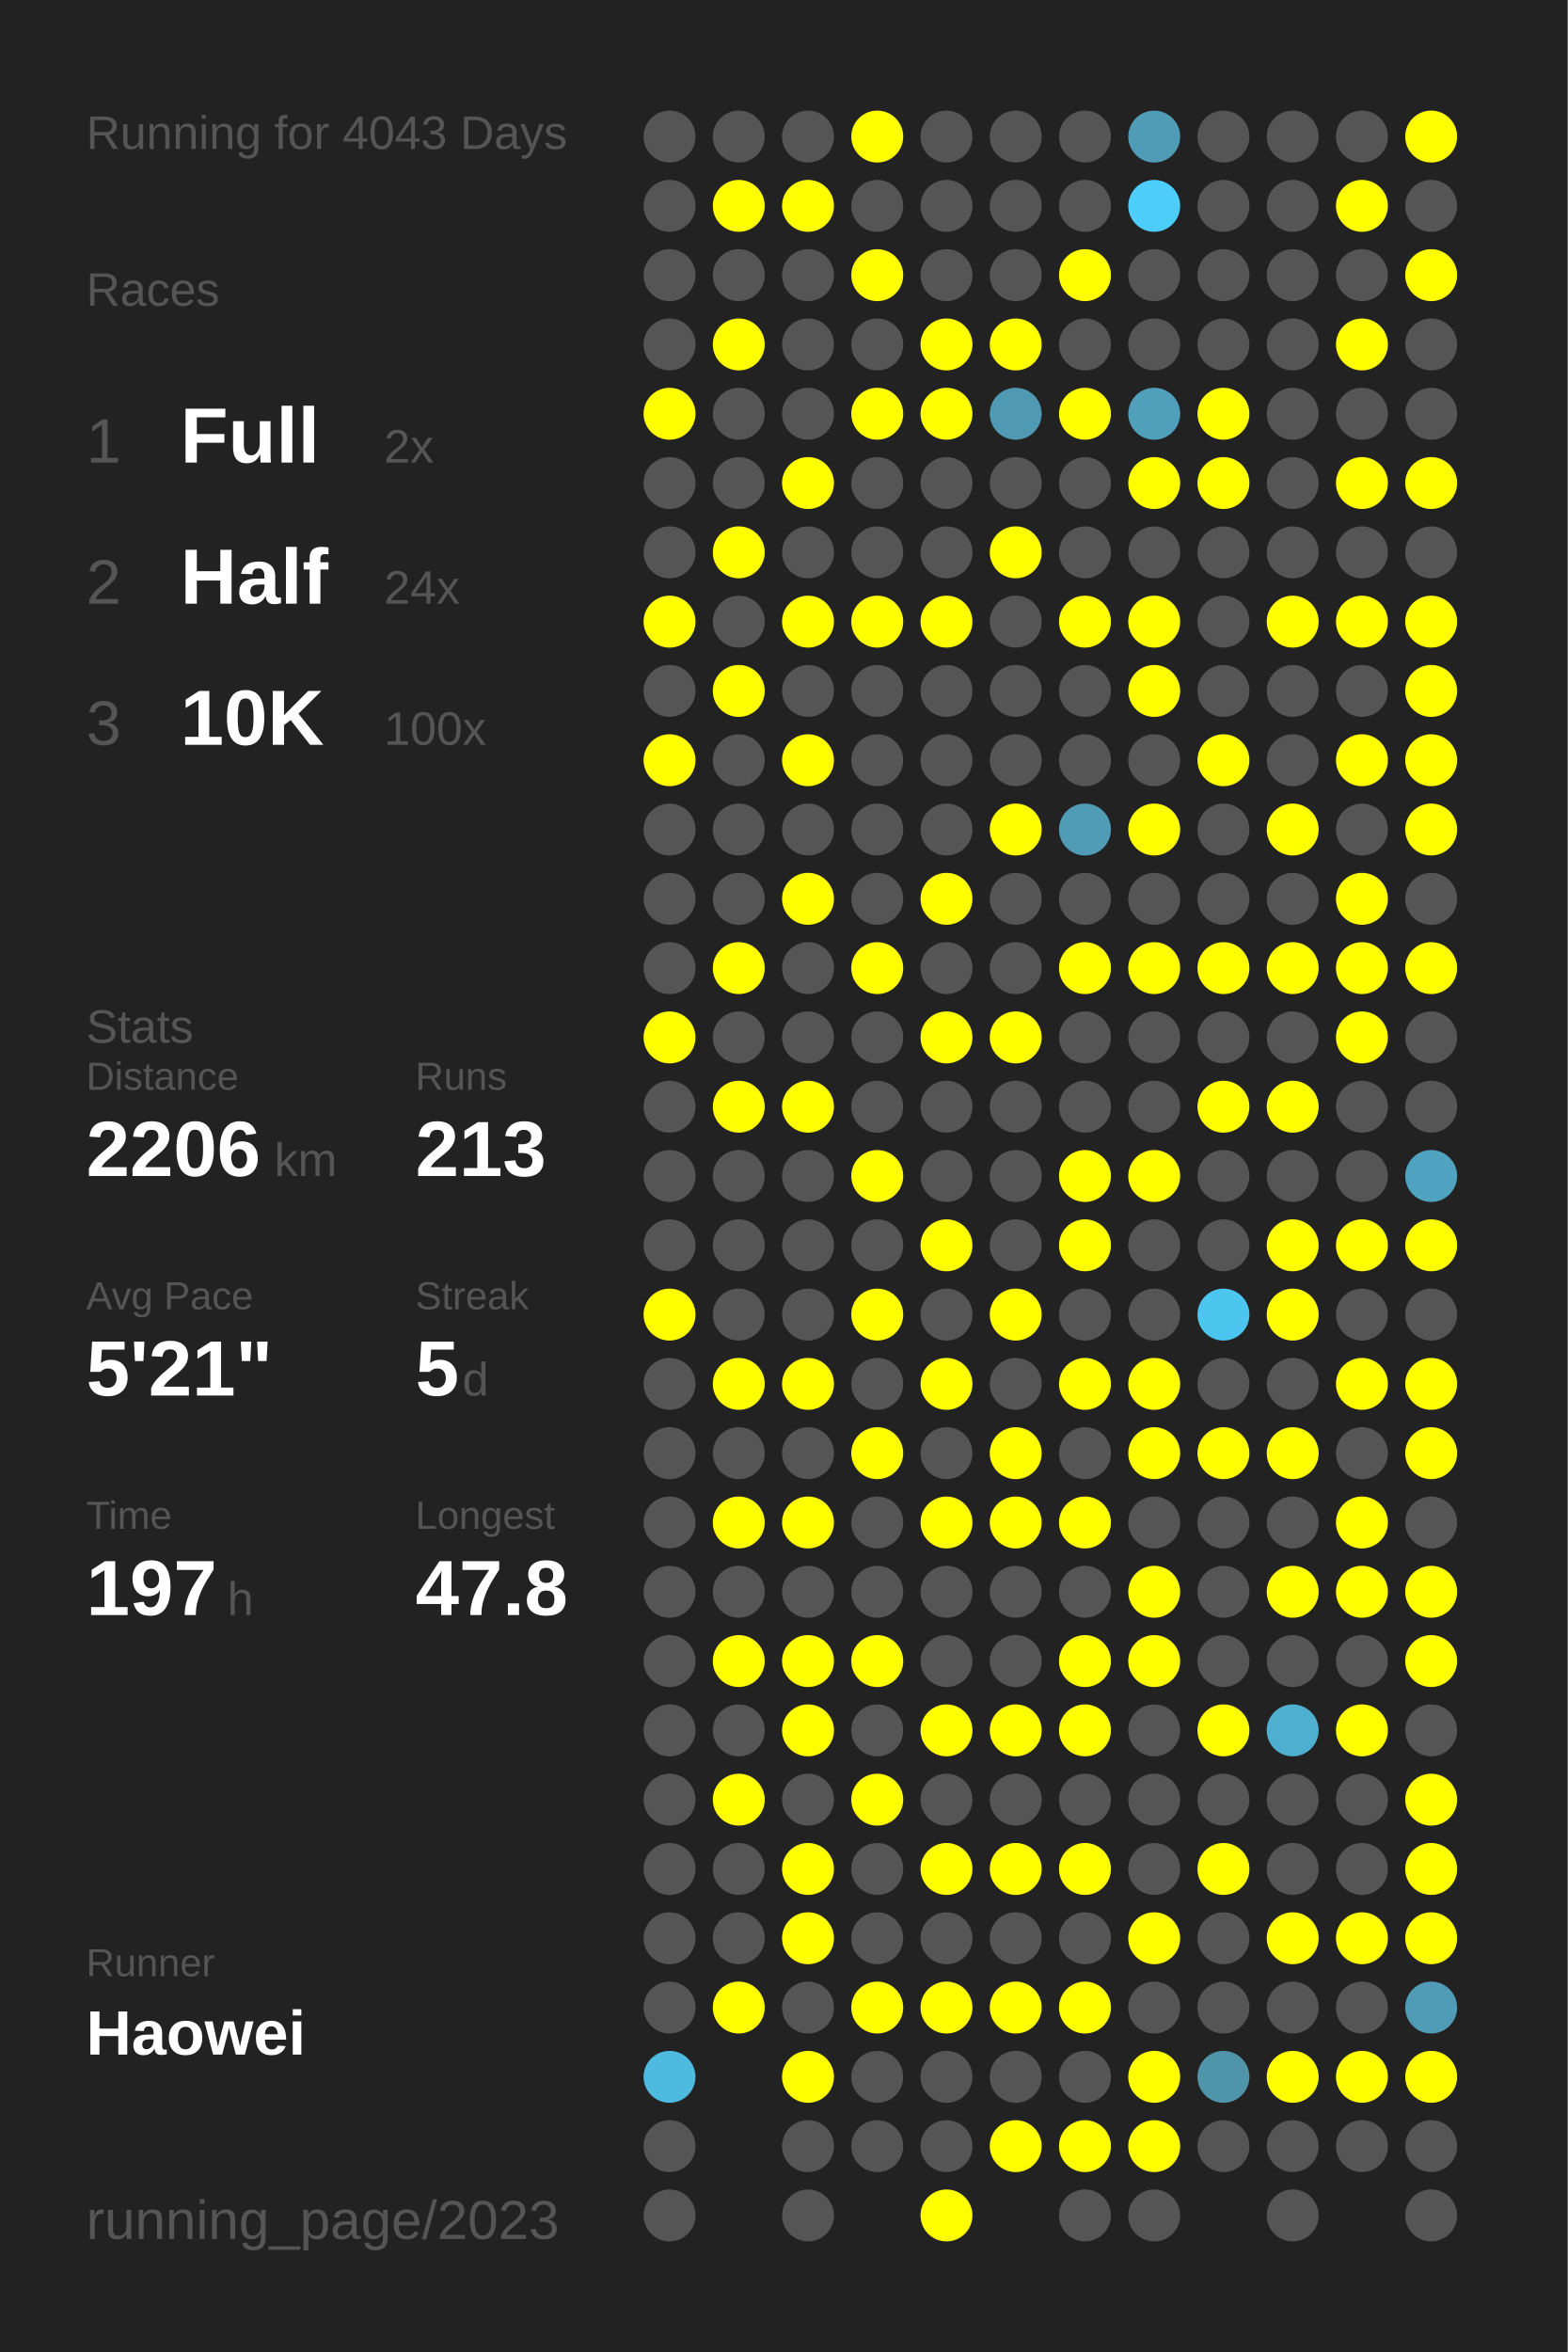
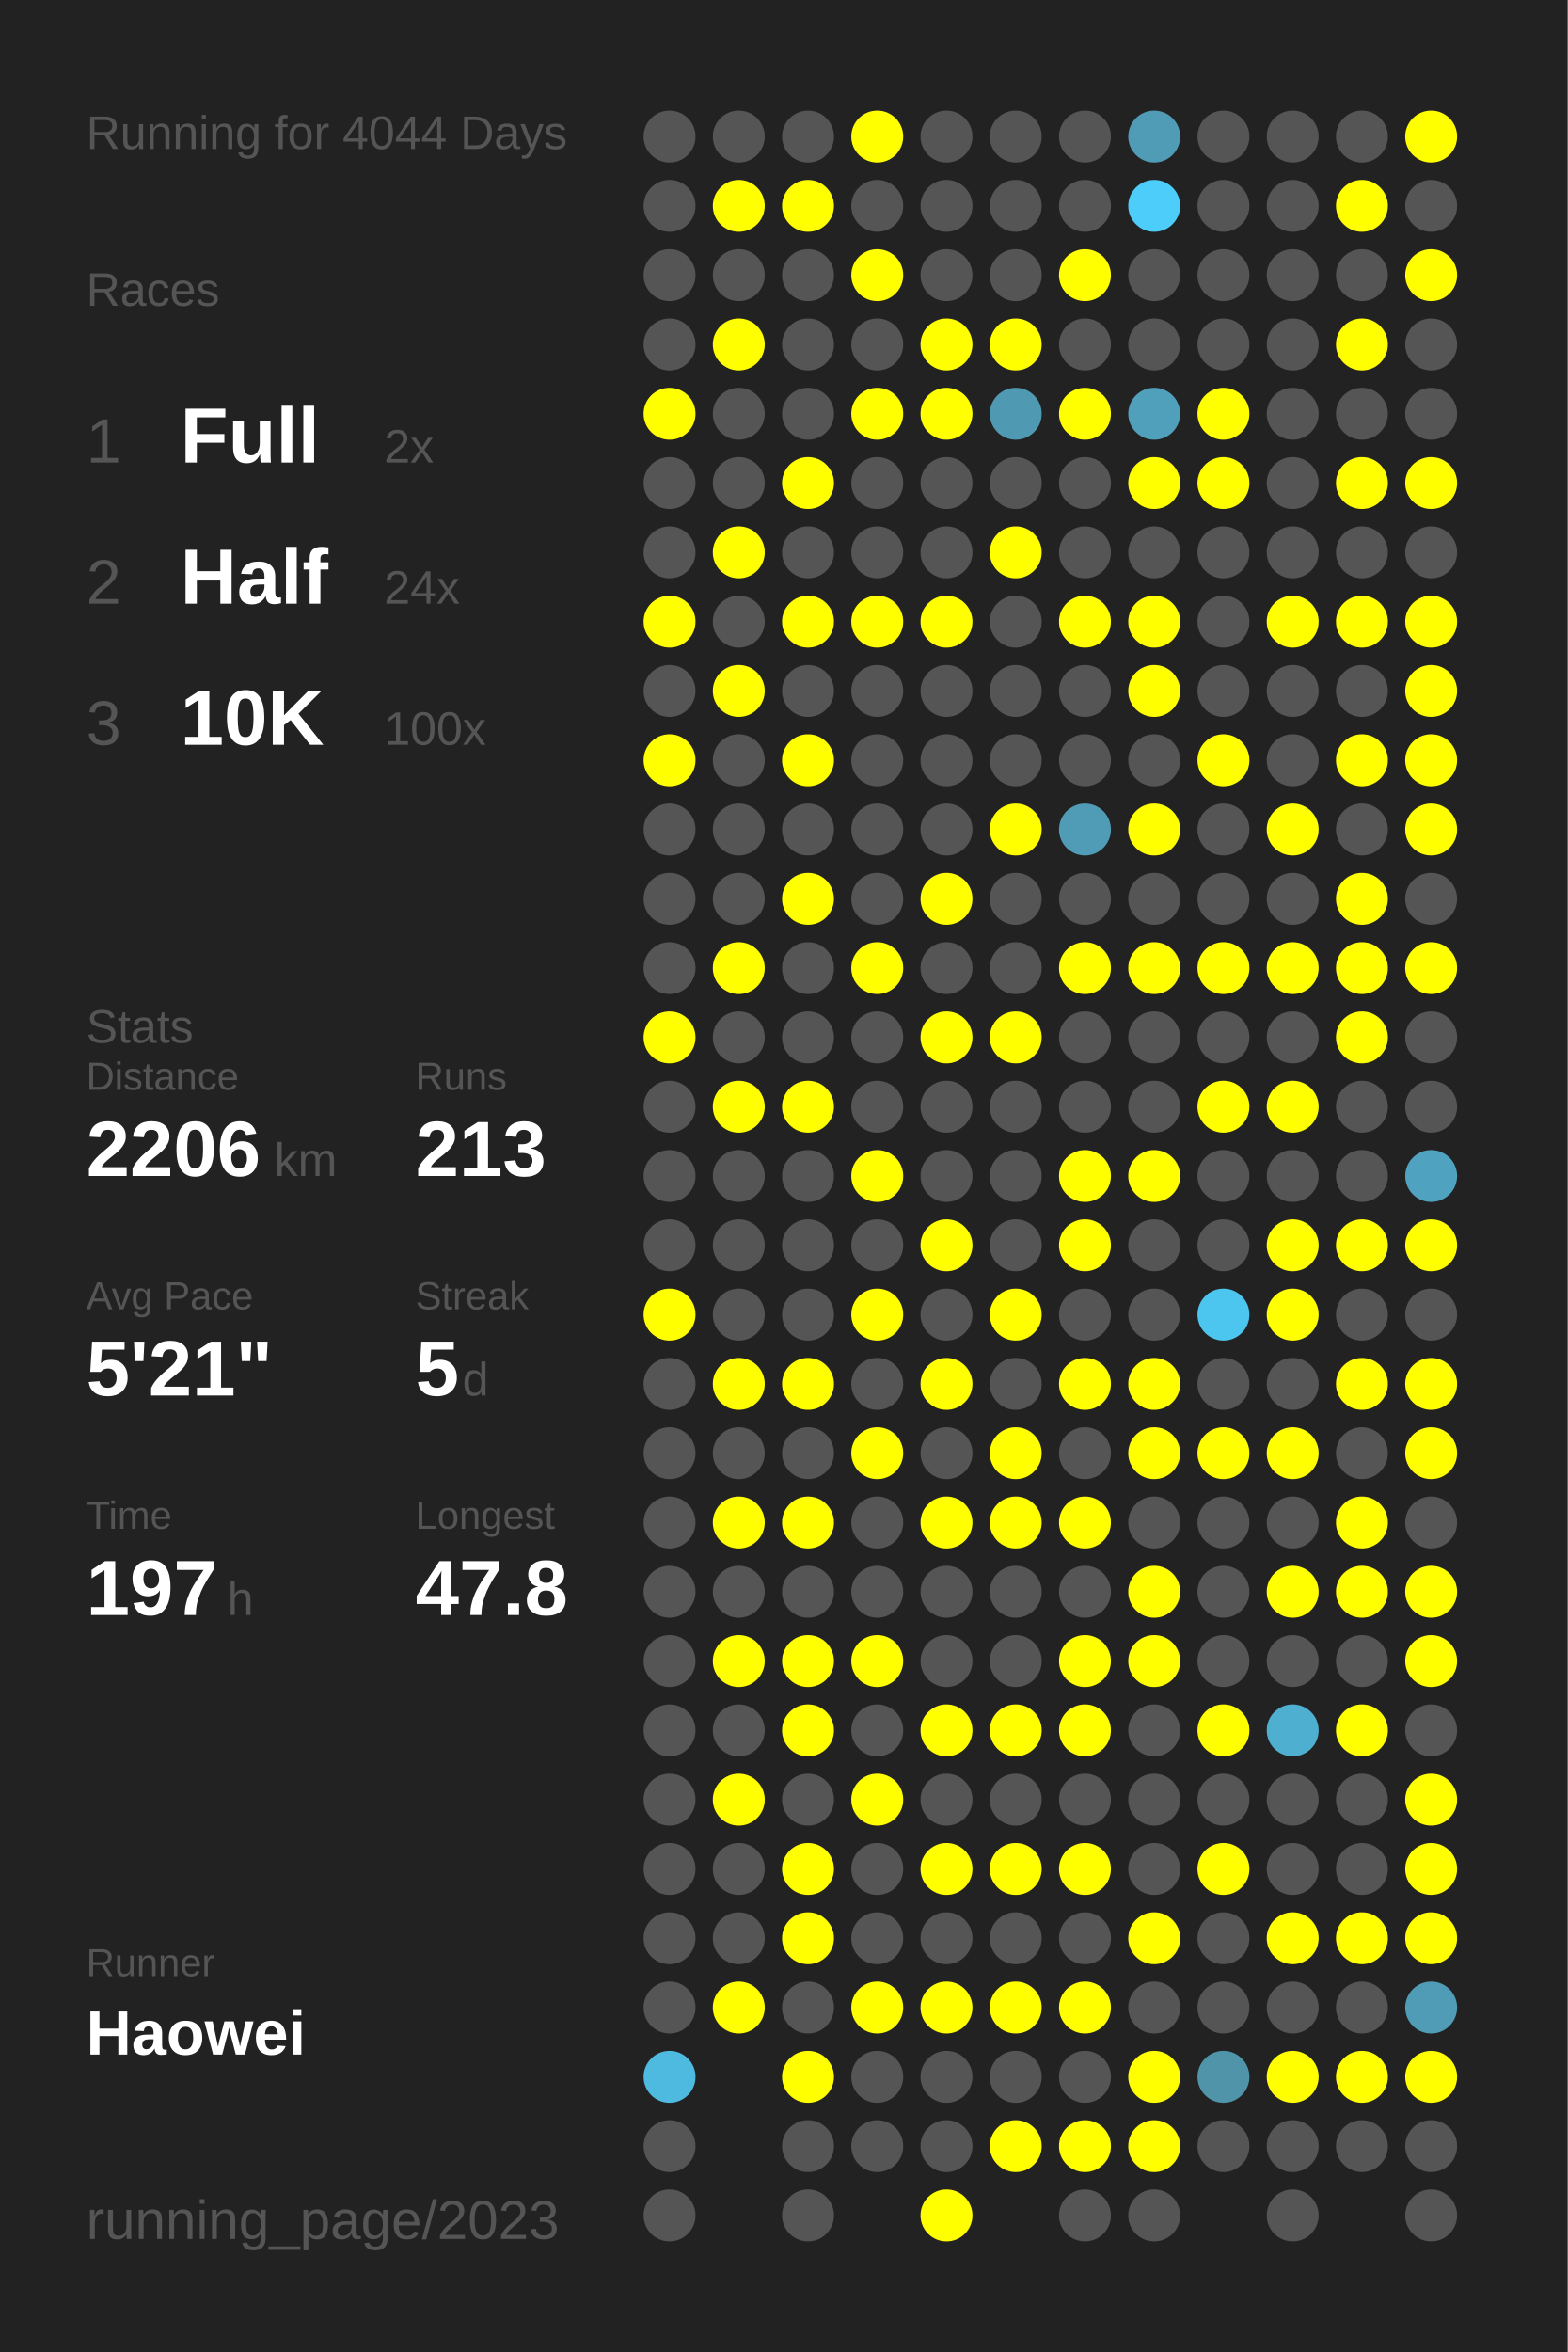
<svg xmlns="http://www.w3.org/2000/svg" baseProfile="full" height="300mm" version="1.1" viewBox="0,0,200,300" width="200mm">
  <defs />
  <rect fill="#222222" height="300" width="200" x="0" y="0" />
-   <text fill="#555555" style="font-size:6px; font-family:Arial;" x="11" y="19">Running for 4043 Days</text>
+   <text fill="#555555" style="font-size:6px; font-family:Arial;" x="11" y="19">Running for 4044 Days</text>
  <text fill="#555555" style="font-size:6px; font-family:Arial;" x="11" y="39">Races</text>
  <text fill="#555555" style="font-size:8px; font-family:Arial;" x="11" y="59">1</text>
  <text fill="#FFFFFF" style="font-size:10px; font-family:Arial; font-weight:bold;" x="23" y="59">Full</text>
  <text fill="#555555" style="font-size:6px; font-family:Arial;" x="49" y="59">2x</text>
  <text fill="#555555" style="font-size:8px; font-family:Arial;" x="11" y="77">2</text>
  <text fill="#FFFFFF" style="font-size:10px; font-family:Arial; font-weight:bold;" x="23" y="77">Half</text>
  <text fill="#555555" style="font-size:6px; font-family:Arial;" x="49" y="77">24x</text>
  <text fill="#555555" style="font-size:8px; font-family:Arial;" x="11" y="95">3</text>
  <text fill="#FFFFFF" style="font-size:10px; font-family:Arial; font-weight:bold;" x="23" y="95">10K</text>
  <text fill="#555555" style="font-size:6px; font-family:Arial;" x="49" y="95">100x</text>
  <text fill="#555555" style="font-size:6px; font-family:Arial;" x="11" y="133">Stats</text>
  <text fill="#555555" style="font-size:5px; font-family:Arial;" x="11" y="139">Distance</text>
  <text fill="#FFFFFF" style="font-size:10px; font-family:Arial; font-weight:bold;" x="11" y="150">2206</text>
  <text fill="#555555" style="font-size:6px; font-family:Arial;" x="35" y="150">km</text>
  <text fill="#555555" style="font-size:5px; font-family:Arial;" x="53" y="139">Runs</text>
  <text fill="#FFFFFF" style="font-size:10px; font-family:Arial; font-weight:bold;" x="53" y="150">213</text>
  <text fill="#555555" style="font-size:5px; font-family:Arial;" x="11" y="167">Avg Pace</text>
  <text fill="#FFFFFF" style="font-size:10px; font-family:Arial; font-weight:bold;" x="11" y="178">5'21"</text>
  <text fill="#555555" style="font-size:5px; font-family:Arial;" x="53" y="167">Streak</text>
  <text fill="#FFFFFF" style="font-size:10px; font-family:Arial; font-weight:bold;" x="53" y="178">5</text>
  <text fill="#555555" style="font-size:6px; font-family:Arial;" x="59" y="178">d</text>
  <text fill="#555555" style="font-size:5px; font-family:Arial;" x="11" y="195">Time</text>
  <text fill="#FFFFFF" style="font-size:10px; font-family:Arial; font-weight:bold;" x="11" y="206">197</text>
  <text fill="#555555" style="font-size:6px; font-family:Arial;" x="29" y="206">h</text>
  <text fill="#555555" style="font-size:5px; font-family:Arial;" x="53" y="195">Longest</text>
  <text fill="#FFFFFF" style="font-size:10px; font-family:Arial; font-weight:bold;" x="53" y="206">47.8</text>
  <text fill="#555555" style="font-size:5px; font-family:Arial;" x="11" y="252.065">Runner</text>
  <text fill="#FFFFFF" style="font-size:8px; font-family:Arial; font-weight:bold;" x="11" y="262.065">Haowei</text>
  <text fill="#555555" style="font-size:7px; font-family:Arial;" x="11" y="285.581">running_page/2023</text>
  <circle cx="85.417" cy="17.419" fill="#555555" r="3.312" />
  <circle cx="85.417" cy="26.258" fill="#555555" r="3.312" />
  <circle cx="85.417" cy="35.097" fill="#555555" r="3.312" />
  <circle cx="85.417" cy="43.935" fill="#555555" r="3.312" />
  <circle cx="85.417" cy="52.774" fill="#FFFF00" r="3.312" />
  <circle cx="85.417" cy="61.613" fill="#555555" r="3.312" />
  <circle cx="85.417" cy="70.452" fill="#555555" r="3.312" />
  <circle cx="85.417" cy="79.29" fill="#FFFF00" r="3.312" />
  <circle cx="85.417" cy="88.129" fill="#555555" r="3.312" />
  <circle cx="85.417" cy="96.968" fill="#FFFF00" r="3.312" />
  <circle cx="85.417" cy="105.806" fill="#555555" r="3.312" />
  <circle cx="85.417" cy="114.645" fill="#555555" r="3.312" />
  <circle cx="85.417" cy="123.484" fill="#555555" r="3.312" />
  <circle cx="85.417" cy="132.323" fill="#FFFF00" r="3.312" />
  <circle cx="85.417" cy="141.161" fill="#555555" r="3.312" />
  <circle cx="85.417" cy="150" fill="#555555" r="3.312" />
  <circle cx="85.417" cy="158.839" fill="#555555" r="3.312" />
  <circle cx="85.417" cy="167.677" fill="#FFFF00" r="3.312" />
  <circle cx="85.417" cy="176.516" fill="#555555" r="3.312" />
  <circle cx="85.417" cy="185.355" fill="#555555" r="3.312" />
  <circle cx="85.417" cy="194.194" fill="#555555" r="3.312" />
  <circle cx="85.417" cy="203.032" fill="#555555" r="3.312" />
  <circle cx="85.417" cy="211.871" fill="#555555" r="3.312" />
  <circle cx="85.417" cy="220.71" fill="#555555" r="3.312" />
  <circle cx="85.417" cy="229.548" fill="#555555" r="3.312" />
  <circle cx="85.417" cy="238.387" fill="#555555" r="3.312" />
  <circle cx="85.417" cy="247.226" fill="#555555" r="3.312" />
  <circle cx="85.417" cy="256.065" fill="#555555" r="3.312" />
  <circle cx="85.417" cy="264.903" fill="#4ebadf" r="3.312" />
  <circle cx="85.417" cy="273.742" fill="#555555" r="3.312" />
  <circle cx="85.417" cy="282.581" fill="#555555" r="3.312" />
  <circle cx="94.25" cy="17.419" fill="#555555" r="3.312" />
  <circle cx="94.25" cy="26.258" fill="#FFFF00" r="3.312" />
  <circle cx="94.25" cy="35.097" fill="#555555" r="3.312" />
  <circle cx="94.25" cy="43.935" fill="#FFFF00" r="3.312" />
  <circle cx="94.25" cy="52.774" fill="#555555" r="3.312" />
  <circle cx="94.25" cy="61.613" fill="#555555" r="3.312" />
  <circle cx="94.25" cy="70.452" fill="#FFFF00" r="3.312" />
  <circle cx="94.25" cy="79.29" fill="#555555" r="3.312" />
  <circle cx="94.25" cy="88.129" fill="#FFFF00" r="3.312" />
  <circle cx="94.25" cy="96.968" fill="#555555" r="3.312" />
  <circle cx="94.25" cy="105.806" fill="#555555" r="3.312" />
  <circle cx="94.25" cy="114.645" fill="#555555" r="3.312" />
  <circle cx="94.25" cy="123.484" fill="#FFFF00" r="3.312" />
  <circle cx="94.25" cy="132.323" fill="#555555" r="3.312" />
  <circle cx="94.25" cy="141.161" fill="#FFFF00" r="3.312" />
  <circle cx="94.25" cy="150" fill="#555555" r="3.312" />
  <circle cx="94.25" cy="158.839" fill="#555555" r="3.312" />
  <circle cx="94.25" cy="167.677" fill="#555555" r="3.312" />
  <circle cx="94.25" cy="176.516" fill="#FFFF00" r="3.312" />
  <circle cx="94.25" cy="185.355" fill="#555555" r="3.312" />
  <circle cx="94.25" cy="194.194" fill="#FFFF00" r="3.312" />
  <circle cx="94.25" cy="203.032" fill="#555555" r="3.312" />
  <circle cx="94.25" cy="211.871" fill="#FFFF00" r="3.312" />
  <circle cx="94.25" cy="220.71" fill="#555555" r="3.312" />
  <circle cx="94.25" cy="229.548" fill="#FFFF00" r="3.312" />
  <circle cx="94.25" cy="238.387" fill="#555555" r="3.312" />
  <circle cx="94.25" cy="247.226" fill="#555555" r="3.312" />
  <circle cx="94.25" cy="256.065" fill="#FFFF00" r="3.312" />
  <circle cx="103.083" cy="17.419" fill="#555555" r="3.312" />
  <circle cx="103.083" cy="26.258" fill="#FFFF00" r="3.312" />
  <circle cx="103.083" cy="35.097" fill="#555555" r="3.312" />
  <circle cx="103.083" cy="43.935" fill="#555555" r="3.312" />
  <circle cx="103.083" cy="52.774" fill="#555555" r="3.312" />
  <circle cx="103.083" cy="61.613" fill="#FFFF00" r="3.312" />
  <circle cx="103.083" cy="70.452" fill="#555555" r="3.312" />
  <circle cx="103.083" cy="79.29" fill="#FFFF00" r="3.312" />
  <circle cx="103.083" cy="88.129" fill="#555555" r="3.312" />
  <circle cx="103.083" cy="96.968" fill="#FFFF00" r="3.312" />
  <circle cx="103.083" cy="105.806" fill="#555555" r="3.312" />
  <circle cx="103.083" cy="114.645" fill="#FFFF00" r="3.312" />
  <circle cx="103.083" cy="123.484" fill="#555555" r="3.312" />
  <circle cx="103.083" cy="132.323" fill="#555555" r="3.312" />
  <circle cx="103.083" cy="141.161" fill="#FFFF00" r="3.312" />
  <circle cx="103.083" cy="150" fill="#555555" r="3.312" />
  <circle cx="103.083" cy="158.839" fill="#555555" r="3.312" />
  <circle cx="103.083" cy="167.677" fill="#555555" r="3.312" />
  <circle cx="103.083" cy="176.516" fill="#FFFF00" r="3.312" />
  <circle cx="103.083" cy="185.355" fill="#555555" r="3.312" />
  <circle cx="103.083" cy="194.194" fill="#FFFF00" r="3.312" />
  <circle cx="103.083" cy="203.032" fill="#555555" r="3.312" />
  <circle cx="103.083" cy="211.871" fill="#FFFF00" r="3.312" />
  <circle cx="103.083" cy="220.71" fill="#FFFF00" r="3.312" />
  <circle cx="103.083" cy="229.548" fill="#555555" r="3.312" />
  <circle cx="103.083" cy="238.387" fill="#FFFF00" r="3.312" />
  <circle cx="103.083" cy="247.226" fill="#FFFF00" r="3.312" />
  <circle cx="103.083" cy="256.065" fill="#555555" r="3.312" />
  <circle cx="103.083" cy="264.903" fill="#FFFF00" r="3.312" />
  <circle cx="103.083" cy="273.742" fill="#555555" r="3.312" />
  <circle cx="103.083" cy="282.581" fill="#555555" r="3.312" />
  <circle cx="111.917" cy="17.419" fill="#FFFF00" r="3.312" />
  <circle cx="111.917" cy="26.258" fill="#555555" r="3.312" />
  <circle cx="111.917" cy="35.097" fill="#FFFF00" r="3.312" />
  <circle cx="111.917" cy="43.935" fill="#555555" r="3.312" />
  <circle cx="111.917" cy="52.774" fill="#FFFF00" r="3.312" />
  <circle cx="111.917" cy="61.613" fill="#555555" r="3.312" />
  <circle cx="111.917" cy="70.452" fill="#555555" r="3.312" />
  <circle cx="111.917" cy="79.29" fill="#FFFF00" r="3.312" />
  <circle cx="111.917" cy="88.129" fill="#555555" r="3.312" />
  <circle cx="111.917" cy="96.968" fill="#555555" r="3.312" />
  <circle cx="111.917" cy="105.806" fill="#555555" r="3.312" />
  <circle cx="111.917" cy="114.645" fill="#555555" r="3.312" />
  <circle cx="111.917" cy="123.484" fill="#FFFF00" r="3.312" />
  <circle cx="111.917" cy="132.323" fill="#555555" r="3.312" />
  <circle cx="111.917" cy="141.161" fill="#555555" r="3.312" />
  <circle cx="111.917" cy="150" fill="#FFFF00" r="3.312" />
  <circle cx="111.917" cy="158.839" fill="#555555" r="3.312" />
  <circle cx="111.917" cy="167.677" fill="#FFFF00" r="3.312" />
  <circle cx="111.917" cy="176.516" fill="#555555" r="3.312" />
  <circle cx="111.917" cy="185.355" fill="#FFFF00" r="3.312" />
  <circle cx="111.917" cy="194.194" fill="#555555" r="3.312" />
  <circle cx="111.917" cy="203.032" fill="#555555" r="3.312" />
  <circle cx="111.917" cy="211.871" fill="#FFFF00" r="3.312" />
  <circle cx="111.917" cy="220.71" fill="#555555" r="3.312" />
  <circle cx="111.917" cy="229.548" fill="#FFFF00" r="3.312" />
  <circle cx="111.917" cy="238.387" fill="#555555" r="3.312" />
  <circle cx="111.917" cy="247.226" fill="#555555" r="3.312" />
  <circle cx="111.917" cy="256.065" fill="#FFFF00" r="3.312" />
  <circle cx="111.917" cy="264.903" fill="#555555" r="3.312" />
  <circle cx="111.917" cy="273.742" fill="#555555" r="3.312" />
  <circle cx="120.75" cy="17.419" fill="#555555" r="3.312" />
  <circle cx="120.75" cy="26.258" fill="#555555" r="3.312" />
  <circle cx="120.75" cy="35.097" fill="#555555" r="3.312" />
  <circle cx="120.75" cy="43.935" fill="#FFFF00" r="3.312" />
  <circle cx="120.75" cy="52.774" fill="#FFFF00" r="3.312" />
  <circle cx="120.75" cy="61.613" fill="#555555" r="3.312" />
  <circle cx="120.75" cy="70.452" fill="#555555" r="3.312" />
  <circle cx="120.75" cy="79.29" fill="#FFFF00" r="3.312" />
  <circle cx="120.75" cy="88.129" fill="#555555" r="3.312" />
  <circle cx="120.75" cy="96.968" fill="#555555" r="3.312" />
  <circle cx="120.75" cy="105.806" fill="#555555" r="3.312" />
  <circle cx="120.75" cy="114.645" fill="#FFFF00" r="3.312" />
  <circle cx="120.75" cy="123.484" fill="#555555" r="3.312" />
  <circle cx="120.75" cy="132.323" fill="#FFFF00" r="3.312" />
  <circle cx="120.75" cy="141.161" fill="#555555" r="3.312" />
  <circle cx="120.75" cy="150" fill="#555555" r="3.312" />
  <circle cx="120.75" cy="158.839" fill="#FFFF00" r="3.312" />
  <circle cx="120.75" cy="167.677" fill="#555555" r="3.312" />
  <circle cx="120.75" cy="176.516" fill="#FFFF00" r="3.312" />
  <circle cx="120.75" cy="185.355" fill="#555555" r="3.312" />
  <circle cx="120.75" cy="194.194" fill="#FFFF00" r="3.312" />
  <circle cx="120.75" cy="203.032" fill="#555555" r="3.312" />
  <circle cx="120.75" cy="211.871" fill="#555555" r="3.312" />
  <circle cx="120.75" cy="220.71" fill="#FFFF00" r="3.312" />
  <circle cx="120.75" cy="229.548" fill="#555555" r="3.312" />
  <circle cx="120.75" cy="238.387" fill="#FFFF00" r="3.312" />
  <circle cx="120.75" cy="247.226" fill="#555555" r="3.312" />
  <circle cx="120.75" cy="256.065" fill="#FFFF00" r="3.312" />
  <circle cx="120.75" cy="264.903" fill="#555555" r="3.312" />
  <circle cx="120.75" cy="273.742" fill="#555555" r="3.312" />
  <circle cx="120.75" cy="282.581" fill="#FFFF00" r="3.312" />
  <circle cx="129.583" cy="17.419" fill="#555555" r="3.312" />
  <circle cx="129.583" cy="26.258" fill="#555555" r="3.312" />
  <circle cx="129.583" cy="35.097" fill="#555555" r="3.312" />
  <circle cx="129.583" cy="43.935" fill="#FFFF00" r="3.312" />
  <circle cx="129.583" cy="52.774" fill="#5099b2" r="3.312" />
  <circle cx="129.583" cy="61.613" fill="#555555" r="3.312" />
  <circle cx="129.583" cy="70.452" fill="#FFFF00" r="3.312" />
  <circle cx="129.583" cy="79.29" fill="#555555" r="3.312" />
  <circle cx="129.583" cy="88.129" fill="#555555" r="3.312" />
  <circle cx="129.583" cy="96.968" fill="#555555" r="3.312" />
  <circle cx="129.583" cy="105.806" fill="#FFFF00" r="3.312" />
  <circle cx="129.583" cy="114.645" fill="#555555" r="3.312" />
  <circle cx="129.583" cy="123.484" fill="#555555" r="3.312" />
  <circle cx="129.583" cy="132.323" fill="#FFFF00" r="3.312" />
  <circle cx="129.583" cy="141.161" fill="#555555" r="3.312" />
  <circle cx="129.583" cy="150" fill="#555555" r="3.312" />
  <circle cx="129.583" cy="158.839" fill="#555555" r="3.312" />
  <circle cx="129.583" cy="167.677" fill="#FFFF00" r="3.312" />
  <circle cx="129.583" cy="176.516" fill="#555555" r="3.312" />
  <circle cx="129.583" cy="185.355" fill="#FFFF00" r="3.312" />
  <circle cx="129.583" cy="194.194" fill="#FFFF00" r="3.312" />
  <circle cx="129.583" cy="203.032" fill="#555555" r="3.312" />
  <circle cx="129.583" cy="211.871" fill="#555555" r="3.312" />
  <circle cx="129.583" cy="220.71" fill="#FFFF00" r="3.312" />
  <circle cx="129.583" cy="229.548" fill="#555555" r="3.312" />
  <circle cx="129.583" cy="238.387" fill="#FFFF00" r="3.312" />
  <circle cx="129.583" cy="247.226" fill="#555555" r="3.312" />
  <circle cx="129.583" cy="256.065" fill="#FFFF00" r="3.312" />
  <circle cx="129.583" cy="264.903" fill="#555555" r="3.312" />
  <circle cx="129.583" cy="273.742" fill="#FFFF00" r="3.312" />
  <circle cx="138.417" cy="17.419" fill="#555555" r="3.312" />
  <circle cx="138.417" cy="26.258" fill="#555555" r="3.312" />
  <circle cx="138.417" cy="35.097" fill="#FFFF00" r="3.312" />
  <circle cx="138.417" cy="43.935" fill="#555555" r="3.312" />
  <circle cx="138.417" cy="52.774" fill="#FFFF00" r="3.312" />
  <circle cx="138.417" cy="61.613" fill="#555555" r="3.312" />
  <circle cx="138.417" cy="70.452" fill="#555555" r="3.312" />
  <circle cx="138.417" cy="79.29" fill="#FFFF00" r="3.312" />
  <circle cx="138.417" cy="88.129" fill="#555555" r="3.312" />
  <circle cx="138.417" cy="96.968" fill="#555555" r="3.312" />
  <circle cx="138.417" cy="105.806" fill="#509cb6" r="3.312" />
  <circle cx="138.417" cy="114.645" fill="#555555" r="3.312" />
  <circle cx="138.417" cy="123.484" fill="#FFFF00" r="3.312" />
  <circle cx="138.417" cy="132.323" fill="#555555" r="3.312" />
  <circle cx="138.417" cy="141.161" fill="#555555" r="3.312" />
  <circle cx="138.417" cy="150" fill="#FFFF00" r="3.312" />
  <circle cx="138.417" cy="158.839" fill="#FFFF00" r="3.312" />
  <circle cx="138.417" cy="167.677" fill="#555555" r="3.312" />
  <circle cx="138.417" cy="176.516" fill="#FFFF00" r="3.312" />
  <circle cx="138.417" cy="185.355" fill="#555555" r="3.312" />
  <circle cx="138.417" cy="194.194" fill="#FFFF00" r="3.312" />
  <circle cx="138.417" cy="203.032" fill="#555555" r="3.312" />
  <circle cx="138.417" cy="211.871" fill="#FFFF00" r="3.312" />
  <circle cx="138.417" cy="220.71" fill="#FFFF00" r="3.312" />
  <circle cx="138.417" cy="229.548" fill="#555555" r="3.312" />
  <circle cx="138.417" cy="238.387" fill="#FFFF00" r="3.312" />
  <circle cx="138.417" cy="247.226" fill="#555555" r="3.312" />
  <circle cx="138.417" cy="256.065" fill="#FFFF00" r="3.312" />
  <circle cx="138.417" cy="264.903" fill="#555555" r="3.312" />
  <circle cx="138.417" cy="273.742" fill="#FFFF00" r="3.312" />
  <circle cx="138.417" cy="282.581" fill="#555555" r="3.312" />
  <circle cx="147.25" cy="17.419" fill="#509bb5" r="3.312" />
  <circle cx="147.25" cy="26.258" fill="#4dcdf9" r="3.312" />
  <circle cx="147.25" cy="35.097" fill="#555555" r="3.312" />
  <circle cx="147.25" cy="43.935" fill="#555555" r="3.312" />
  <circle cx="147.25" cy="52.774" fill="#50a0bb" r="3.312" />
  <circle cx="147.25" cy="61.613" fill="#FFFF00" r="3.312" />
  <circle cx="147.25" cy="70.452" fill="#555555" r="3.312" />
  <circle cx="147.25" cy="79.29" fill="#FFFF00" r="3.312" />
  <circle cx="147.25" cy="88.129" fill="#FFFF00" r="3.312" />
  <circle cx="147.25" cy="96.968" fill="#555555" r="3.312" />
  <circle cx="147.25" cy="105.806" fill="#FFFF00" r="3.312" />
  <circle cx="147.25" cy="114.645" fill="#555555" r="3.312" />
  <circle cx="147.25" cy="123.484" fill="#FFFF00" r="3.312" />
  <circle cx="147.25" cy="132.323" fill="#555555" r="3.312" />
  <circle cx="147.25" cy="141.161" fill="#555555" r="3.312" />
  <circle cx="147.25" cy="150" fill="#FFFF00" r="3.312" />
  <circle cx="147.25" cy="158.839" fill="#555555" r="3.312" />
  <circle cx="147.25" cy="167.677" fill="#555555" r="3.312" />
  <circle cx="147.25" cy="176.516" fill="#FFFF00" r="3.312" />
  <circle cx="147.25" cy="185.355" fill="#FFFF00" r="3.312" />
  <circle cx="147.25" cy="194.194" fill="#555555" r="3.312" />
  <circle cx="147.25" cy="203.032" fill="#FFFF00" r="3.312" />
  <circle cx="147.25" cy="211.871" fill="#FFFF00" r="3.312" />
  <circle cx="147.25" cy="220.71" fill="#555555" r="3.312" />
  <circle cx="147.25" cy="229.548" fill="#555555" r="3.312" />
  <circle cx="147.25" cy="238.387" fill="#555555" r="3.312" />
  <circle cx="147.25" cy="247.226" fill="#FFFF00" r="3.312" />
  <circle cx="147.25" cy="256.065" fill="#555555" r="3.312" />
  <circle cx="147.25" cy="264.903" fill="#FFFF00" r="3.312" />
  <circle cx="147.25" cy="273.742" fill="#FFFF00" r="3.312" />
  <circle cx="147.25" cy="282.581" fill="#555555" r="3.312" />
  <circle cx="156.083" cy="17.419" fill="#555555" r="3.312" />
  <circle cx="156.083" cy="26.258" fill="#555555" r="3.312" />
  <circle cx="156.083" cy="35.097" fill="#555555" r="3.312" />
  <circle cx="156.083" cy="43.935" fill="#555555" r="3.312" />
  <circle cx="156.083" cy="52.774" fill="#FFFF00" r="3.312" />
  <circle cx="156.083" cy="61.613" fill="#FFFF00" r="3.312" />
  <circle cx="156.083" cy="70.452" fill="#555555" r="3.312" />
  <circle cx="156.083" cy="79.29" fill="#555555" r="3.312" />
  <circle cx="156.083" cy="88.129" fill="#555555" r="3.312" />
  <circle cx="156.083" cy="96.968" fill="#FFFF00" r="3.312" />
  <circle cx="156.083" cy="105.806" fill="#555555" r="3.312" />
  <circle cx="156.083" cy="114.645" fill="#555555" r="3.312" />
  <circle cx="156.083" cy="123.484" fill="#FFFF00" r="3.312" />
  <circle cx="156.083" cy="132.323" fill="#555555" r="3.312" />
  <circle cx="156.083" cy="141.161" fill="#FFFF00" r="3.312" />
  <circle cx="156.083" cy="150" fill="#555555" r="3.312" />
  <circle cx="156.083" cy="158.839" fill="#555555" r="3.312" />
  <circle cx="156.083" cy="167.677" fill="#4dc6ef" r="3.312" />
  <circle cx="156.083" cy="176.516" fill="#555555" r="3.312" />
  <circle cx="156.083" cy="185.355" fill="#FFFF00" r="3.312" />
  <circle cx="156.083" cy="194.194" fill="#555555" r="3.312" />
  <circle cx="156.083" cy="203.032" fill="#555555" r="3.312" />
  <circle cx="156.083" cy="211.871" fill="#555555" r="3.312" />
  <circle cx="156.083" cy="220.71" fill="#FFFF00" r="3.312" />
  <circle cx="156.083" cy="229.548" fill="#555555" r="3.312" />
  <circle cx="156.083" cy="238.387" fill="#FFFF00" r="3.312" />
  <circle cx="156.083" cy="247.226" fill="#555555" r="3.312" />
  <circle cx="156.083" cy="256.065" fill="#555555" r="3.312" />
  <circle cx="156.083" cy="264.903" fill="#5094aa" r="3.312" />
  <circle cx="156.083" cy="273.742" fill="#555555" r="3.312" />
  <circle cx="164.917" cy="17.419" fill="#555555" r="3.312" />
  <circle cx="164.917" cy="26.258" fill="#555555" r="3.312" />
  <circle cx="164.917" cy="35.097" fill="#555555" r="3.312" />
  <circle cx="164.917" cy="43.935" fill="#555555" r="3.312" />
  <circle cx="164.917" cy="52.774" fill="#555555" r="3.312" />
  <circle cx="164.917" cy="61.613" fill="#555555" r="3.312" />
  <circle cx="164.917" cy="70.452" fill="#555555" r="3.312" />
  <circle cx="164.917" cy="79.29" fill="#FFFF00" r="3.312" />
  <circle cx="164.917" cy="88.129" fill="#555555" r="3.312" />
  <circle cx="164.917" cy="96.968" fill="#555555" r="3.312" />
  <circle cx="164.917" cy="105.806" fill="#FFFF00" r="3.312" />
  <circle cx="164.917" cy="114.645" fill="#555555" r="3.312" />
  <circle cx="164.917" cy="123.484" fill="#FFFF00" r="3.312" />
  <circle cx="164.917" cy="132.323" fill="#555555" r="3.312" />
  <circle cx="164.917" cy="141.161" fill="#FFFF00" r="3.312" />
  <circle cx="164.917" cy="150" fill="#555555" r="3.312" />
  <circle cx="164.917" cy="158.839" fill="#FFFF00" r="3.312" />
  <circle cx="164.917" cy="167.677" fill="#FFFF00" r="3.312" />
  <circle cx="164.917" cy="176.516" fill="#555555" r="3.312" />
  <circle cx="164.917" cy="185.355" fill="#FFFF00" r="3.312" />
  <circle cx="164.917" cy="194.194" fill="#555555" r="3.312" />
  <circle cx="164.917" cy="203.032" fill="#FFFF00" r="3.312" />
  <circle cx="164.917" cy="211.871" fill="#555555" r="3.312" />
  <circle cx="164.917" cy="220.71" fill="#4fafd0" r="3.312" />
  <circle cx="164.917" cy="229.548" fill="#555555" r="3.312" />
  <circle cx="164.917" cy="238.387" fill="#555555" r="3.312" />
  <circle cx="164.917" cy="247.226" fill="#FFFF00" r="3.312" />
  <circle cx="164.917" cy="256.065" fill="#555555" r="3.312" />
  <circle cx="164.917" cy="264.903" fill="#FFFF00" r="3.312" />
  <circle cx="164.917" cy="273.742" fill="#555555" r="3.312" />
  <circle cx="164.917" cy="282.581" fill="#555555" r="3.312" />
  <circle cx="173.75" cy="17.419" fill="#555555" r="3.312" />
  <circle cx="173.75" cy="26.258" fill="#FFFF00" r="3.312" />
  <circle cx="173.75" cy="35.097" fill="#555555" r="3.312" />
  <circle cx="173.75" cy="43.935" fill="#FFFF00" r="3.312" />
  <circle cx="173.75" cy="52.774" fill="#555555" r="3.312" />
  <circle cx="173.75" cy="61.613" fill="#FFFF00" r="3.312" />
  <circle cx="173.75" cy="70.452" fill="#555555" r="3.312" />
  <circle cx="173.75" cy="79.29" fill="#FFFF00" r="3.312" />
  <circle cx="173.75" cy="88.129" fill="#555555" r="3.312" />
  <circle cx="173.75" cy="96.968" fill="#FFFF00" r="3.312" />
  <circle cx="173.75" cy="105.806" fill="#555555" r="3.312" />
  <circle cx="173.75" cy="114.645" fill="#FFFF00" r="3.312" />
  <circle cx="173.75" cy="123.484" fill="#FFFF00" r="3.312" />
  <circle cx="173.75" cy="132.323" fill="#FFFF00" r="3.312" />
  <circle cx="173.75" cy="141.161" fill="#555555" r="3.312" />
  <circle cx="173.75" cy="150" fill="#555555" r="3.312" />
  <circle cx="173.75" cy="158.839" fill="#FFFF00" r="3.312" />
  <circle cx="173.75" cy="167.677" fill="#555555" r="3.312" />
  <circle cx="173.75" cy="176.516" fill="#FFFF00" r="3.312" />
  <circle cx="173.75" cy="185.355" fill="#555555" r="3.312" />
  <circle cx="173.75" cy="194.194" fill="#FFFF00" r="3.312" />
  <circle cx="173.75" cy="203.032" fill="#FFFF00" r="3.312" />
  <circle cx="173.75" cy="211.871" fill="#555555" r="3.312" />
  <circle cx="173.75" cy="220.71" fill="#FFFF00" r="3.312" />
  <circle cx="173.75" cy="229.548" fill="#555555" r="3.312" />
  <circle cx="173.75" cy="238.387" fill="#555555" r="3.312" />
  <circle cx="173.75" cy="247.226" fill="#FFFF00" r="3.312" />
  <circle cx="173.75" cy="256.065" fill="#555555" r="3.312" />
  <circle cx="173.75" cy="264.903" fill="#FFFF00" r="3.312" />
  <circle cx="173.75" cy="273.742" fill="#555555" r="3.312" />
  <circle cx="182.583" cy="17.419" fill="#FFFF00" r="3.312" />
  <circle cx="182.583" cy="26.258" fill="#555555" r="3.312" />
  <circle cx="182.583" cy="35.097" fill="#FFFF00" r="3.312" />
  <circle cx="182.583" cy="43.935" fill="#555555" r="3.312" />
  <circle cx="182.583" cy="52.774" fill="#555555" r="3.312" />
  <circle cx="182.583" cy="61.613" fill="#FFFF00" r="3.312" />
  <circle cx="182.583" cy="70.452" fill="#555555" r="3.312" />
  <circle cx="182.583" cy="79.29" fill="#FFFF00" r="3.312" />
  <circle cx="182.583" cy="88.129" fill="#FFFF00" r="3.312" />
  <circle cx="182.583" cy="96.968" fill="#FFFF00" r="3.312" />
  <circle cx="182.583" cy="105.806" fill="#FFFF00" r="3.312" />
  <circle cx="182.583" cy="114.645" fill="#555555" r="3.312" />
  <circle cx="182.583" cy="123.484" fill="#FFFF00" r="3.312" />
  <circle cx="182.583" cy="132.323" fill="#555555" r="3.312" />
  <circle cx="182.583" cy="141.161" fill="#555555" r="3.312" />
  <circle cx="182.583" cy="150" fill="#4fa3c0" r="3.312" />
  <circle cx="182.583" cy="158.839" fill="#FFFF00" r="3.312" />
  <circle cx="182.583" cy="167.677" fill="#555555" r="3.312" />
  <circle cx="182.583" cy="176.516" fill="#FFFF00" r="3.312" />
  <circle cx="182.583" cy="185.355" fill="#FFFF00" r="3.312" />
  <circle cx="182.583" cy="194.194" fill="#555555" r="3.312" />
  <circle cx="182.583" cy="203.032" fill="#FFFF00" r="3.312" />
  <circle cx="182.583" cy="211.871" fill="#FFFF00" r="3.312" />
  <circle cx="182.583" cy="220.71" fill="#555555" r="3.312" />
  <circle cx="182.583" cy="229.548" fill="#FFFF00" r="3.312" />
  <circle cx="182.583" cy="238.387" fill="#FFFF00" r="3.312" />
  <circle cx="182.583" cy="247.226" fill="#FFFF00" r="3.312" />
  <circle cx="182.583" cy="256.065" fill="#509cb6" r="3.312" />
  <circle cx="182.583" cy="264.903" fill="#FFFF00" r="3.312" />
  <circle cx="182.583" cy="273.742" fill="#555555" r="3.312" />
  <circle cx="182.583" cy="282.581" fill="#555555" r="3.312" />
</svg>
